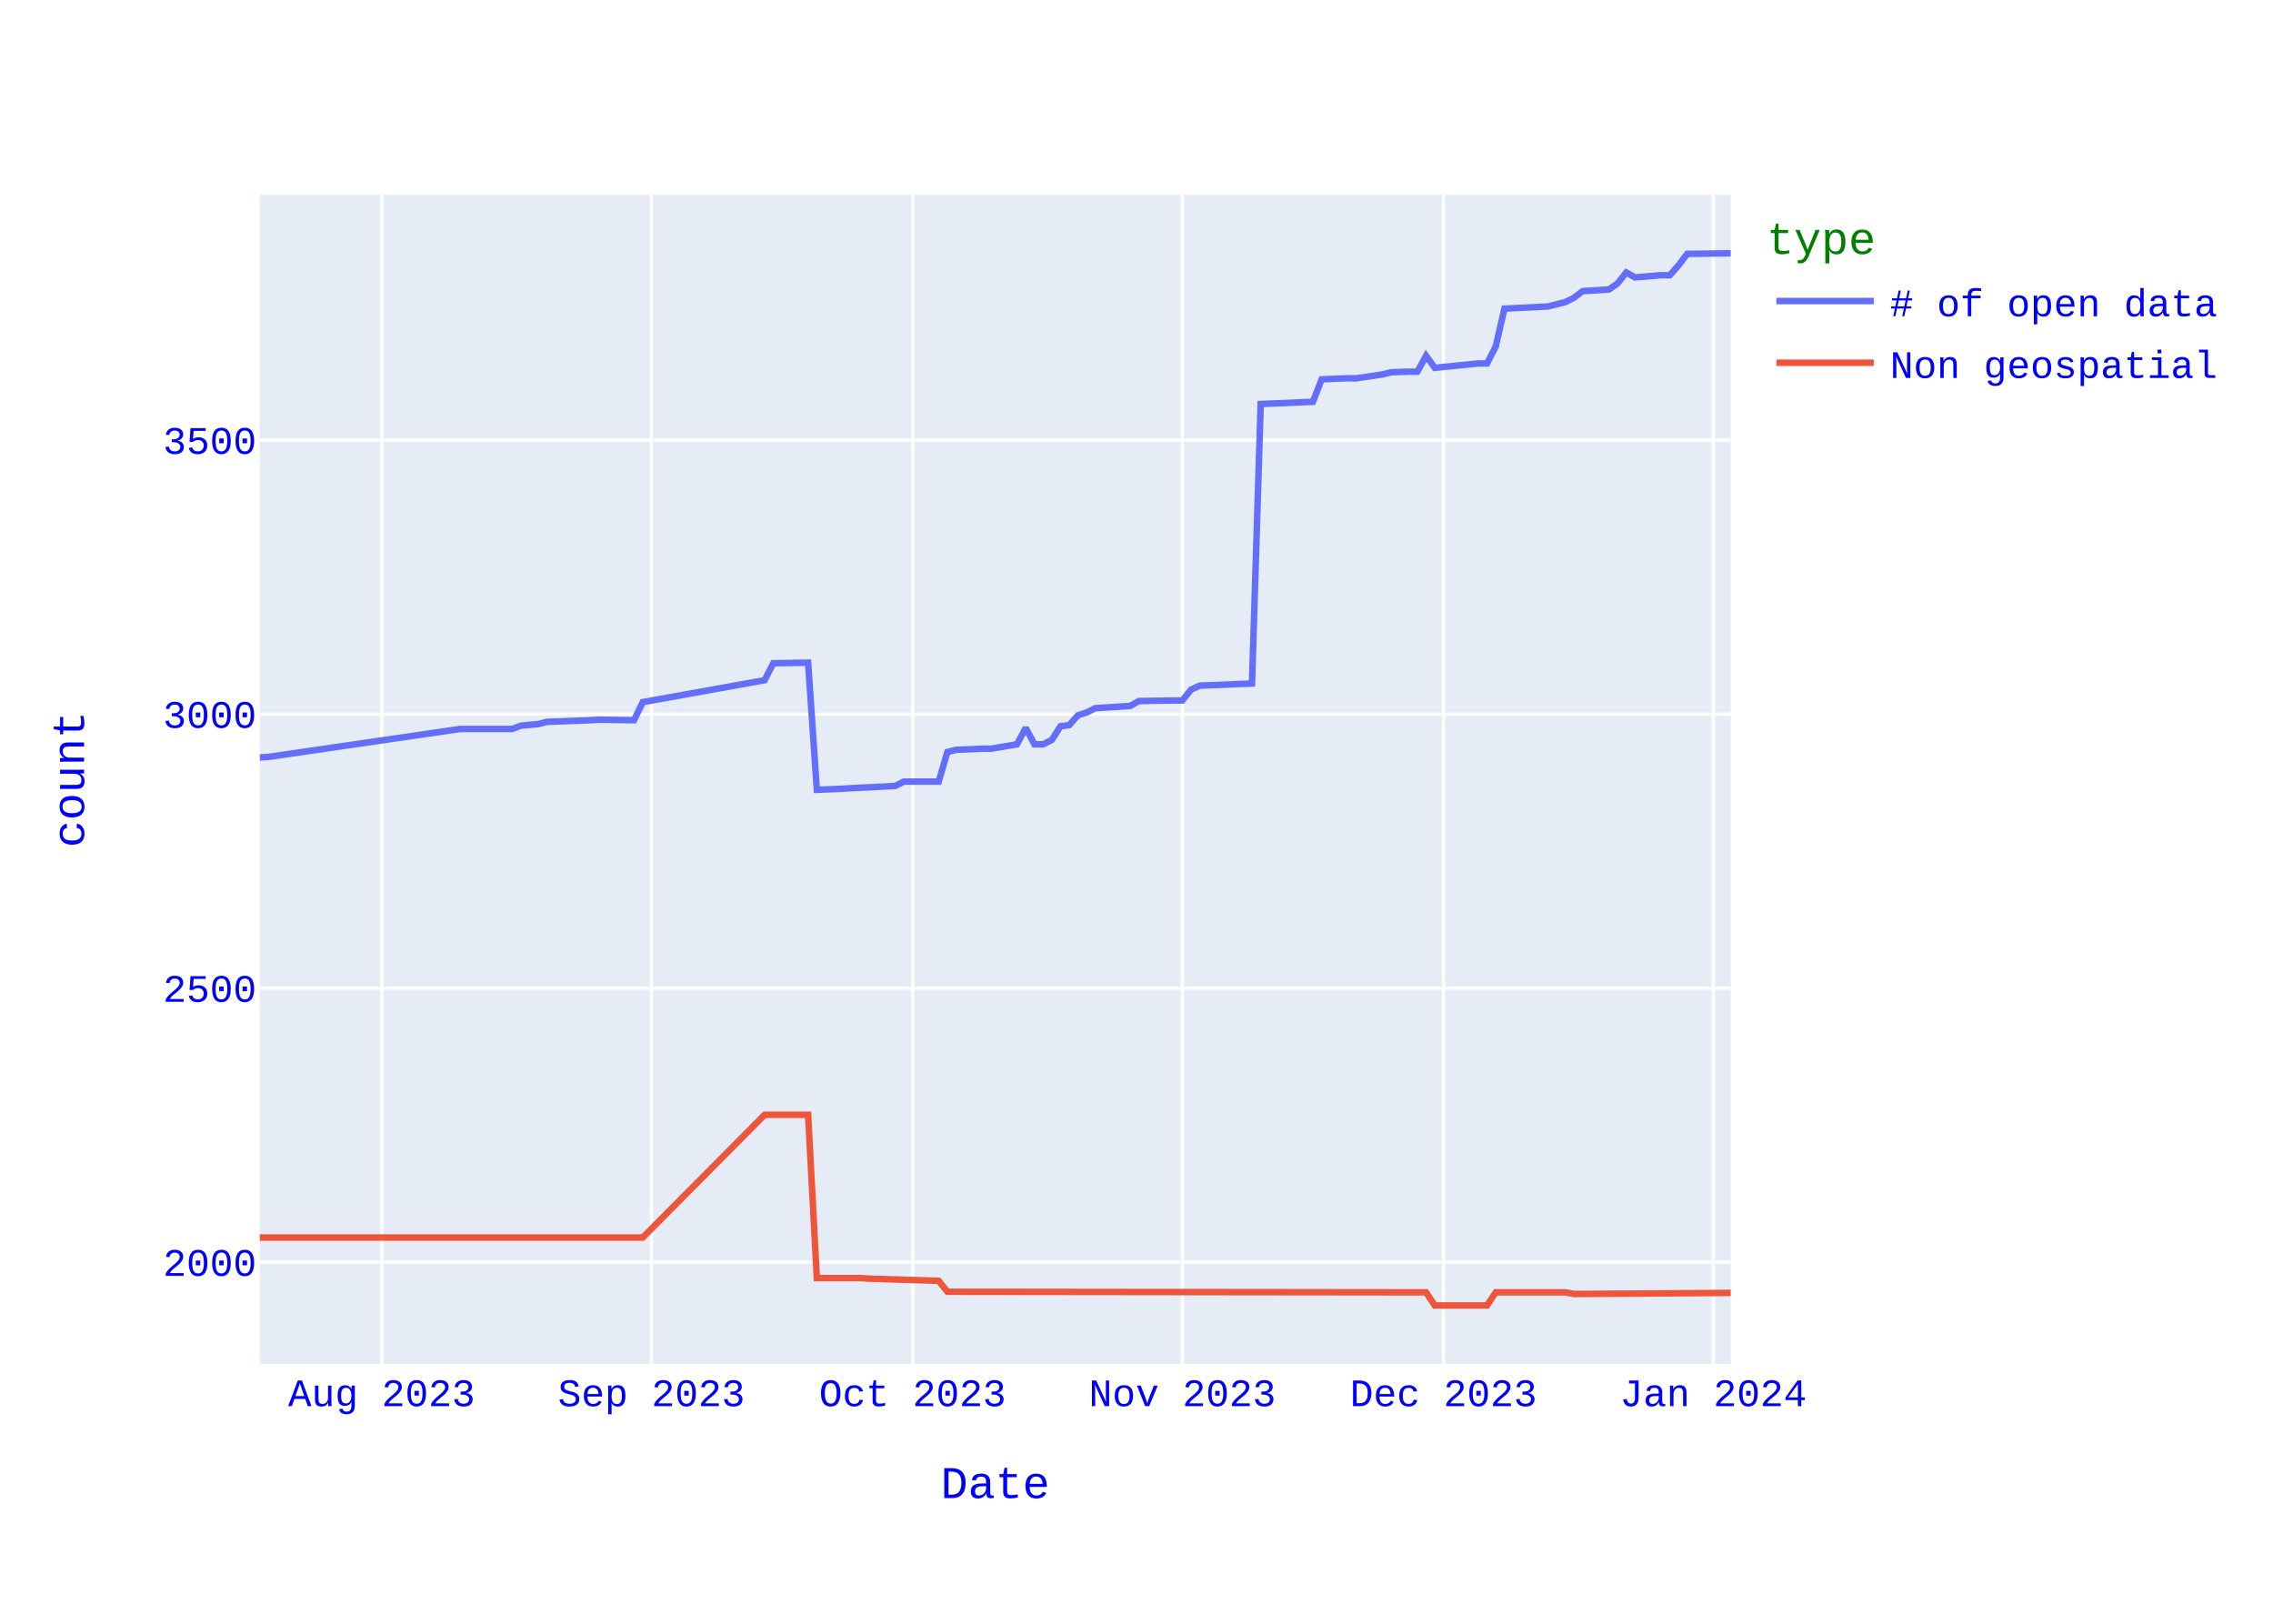
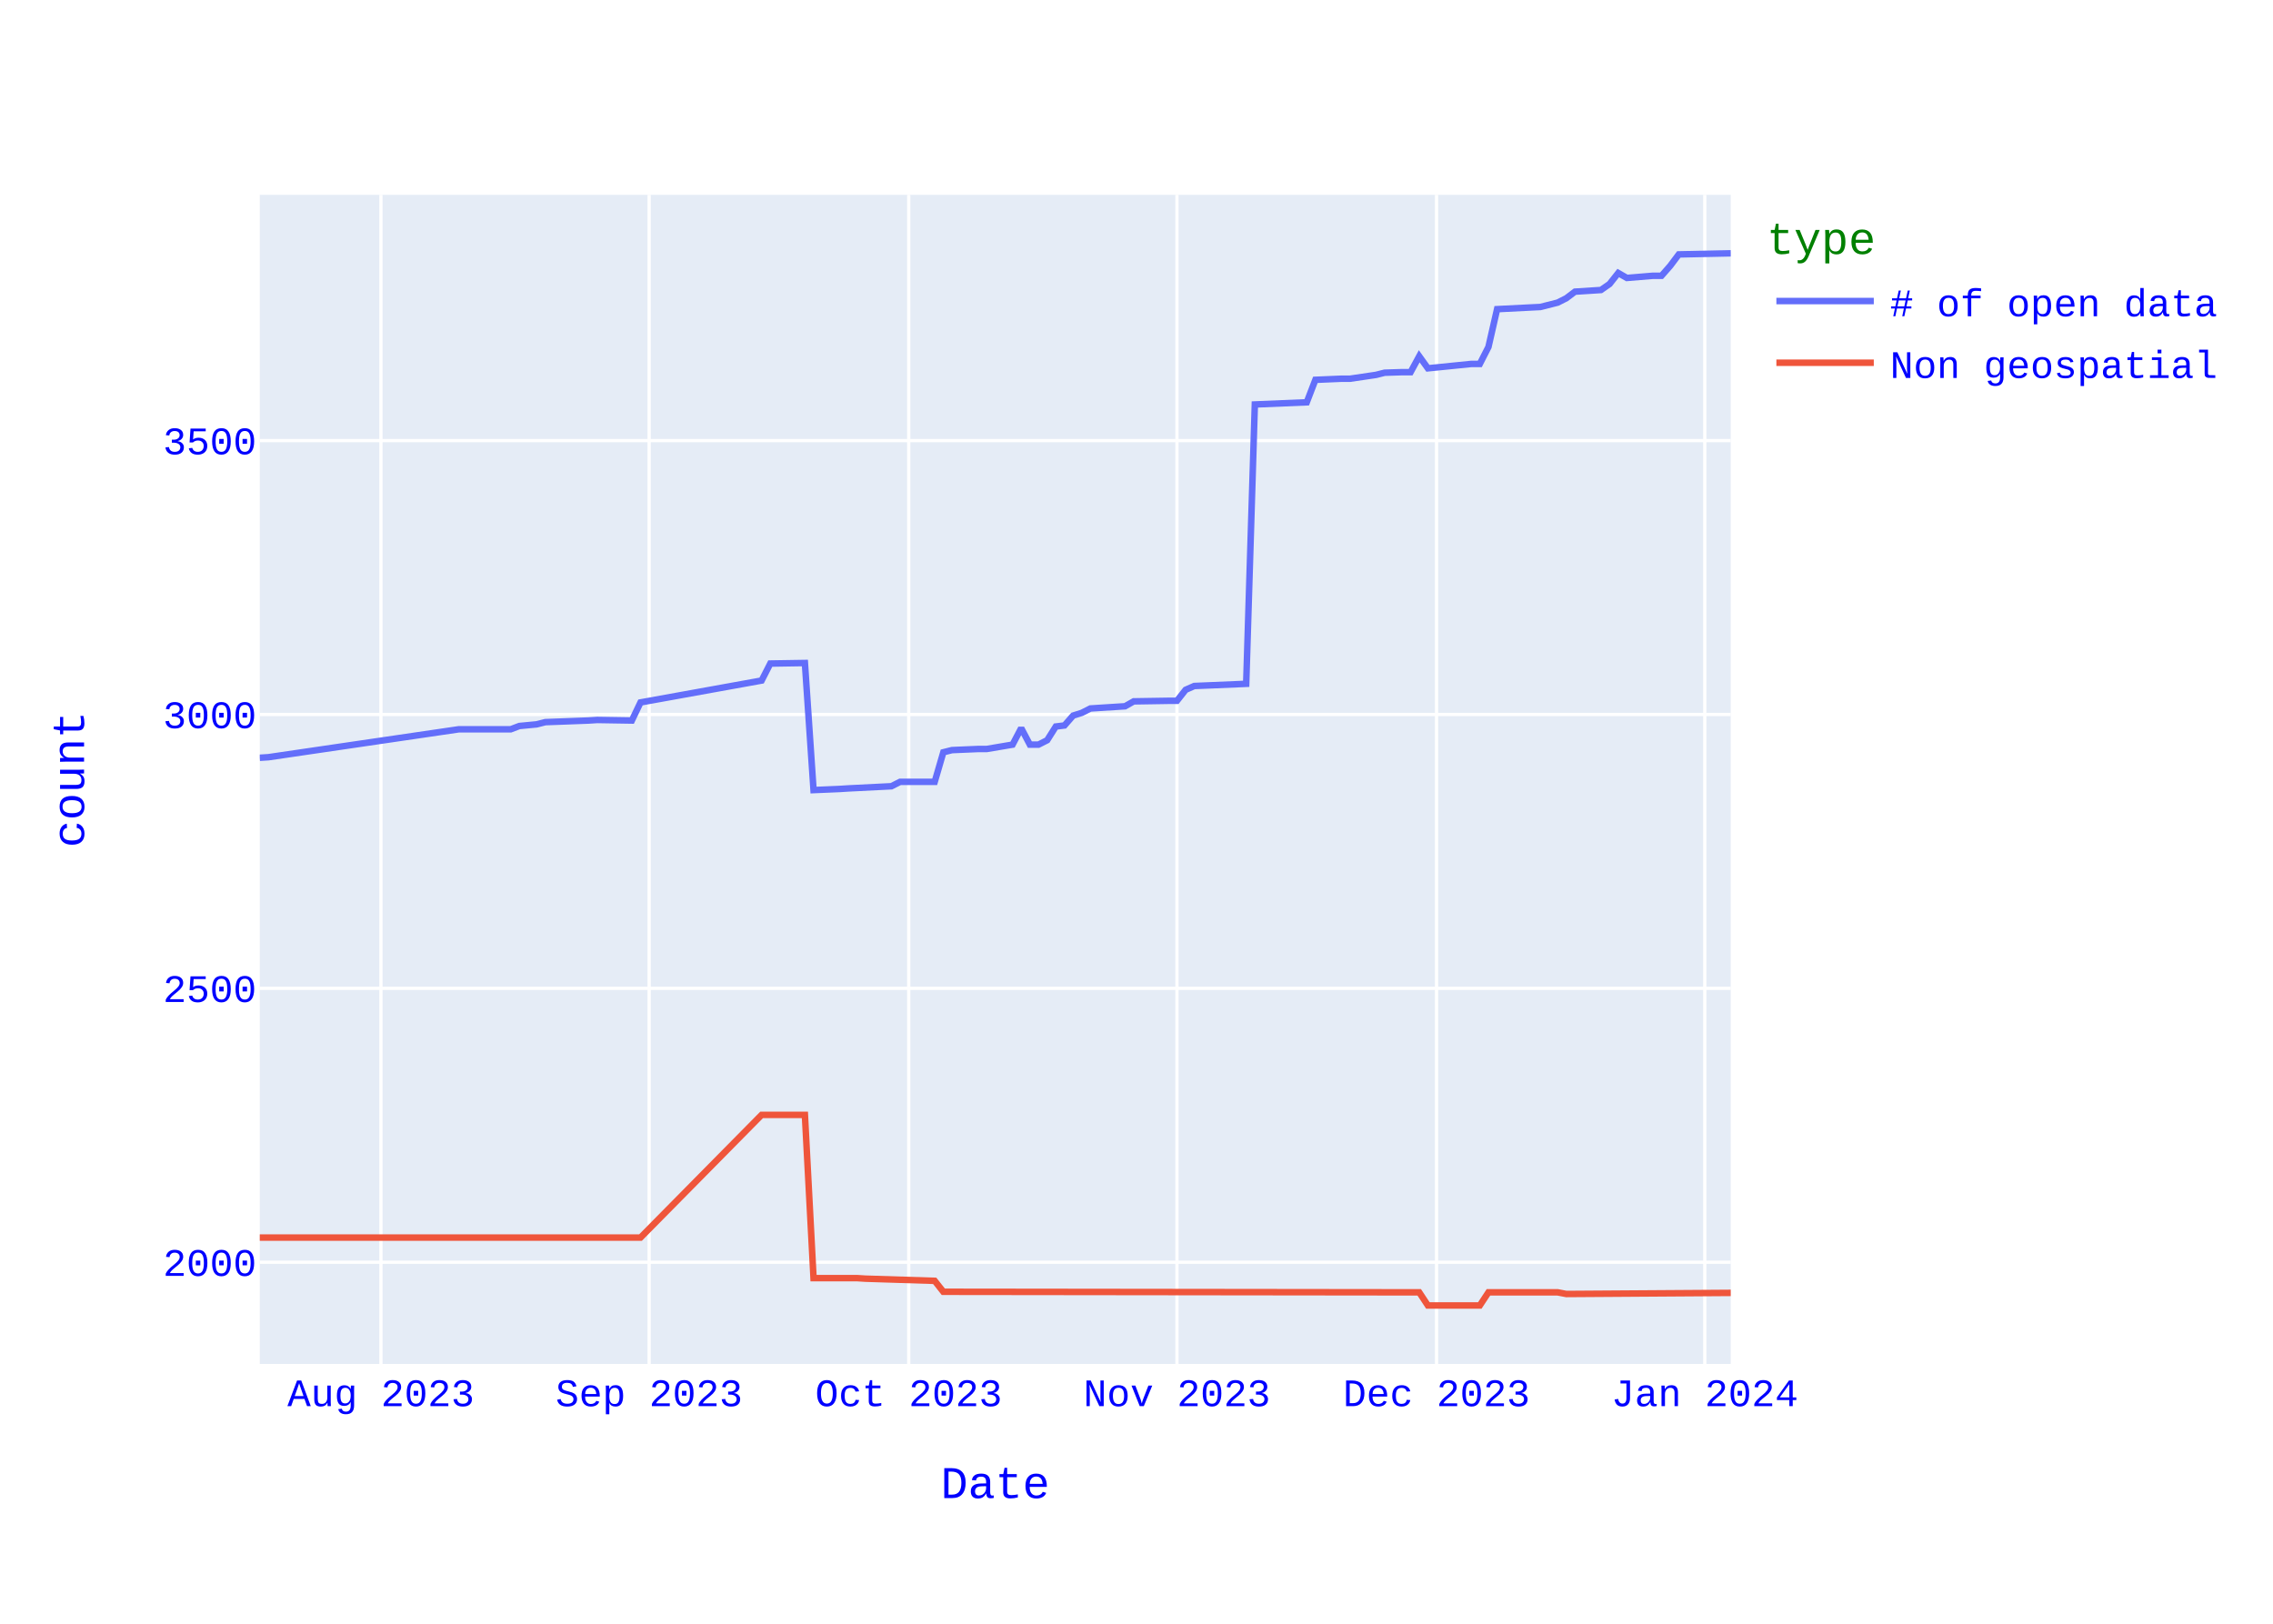
<svg xmlns="http://www.w3.org/2000/svg" class="main-svg" width="700" height="500" style="" viewBox="0 0 700 500">
  <rect x="0" y="0" width="700" height="500" style="fill: rgb(255, 255, 255); fill-opacity: 1;" />
-   <defs id="defs-5c04d2">
+   <defs id="defs-a2d6da">
    <g class="clips">
-       <clipPath id="clip5c04d2xyplot" class="plotclip">
+       <clipPath id="clipa2d6daxyplot" class="plotclip">
        <rect width="453" height="360" />
      </clipPath>
-       <clipPath class="axesclip" id="clip5c04d2x">
+       <clipPath class="axesclip" id="clipa2d6dax">
        <rect x="80" y="0" width="453" height="500" />
      </clipPath>
-       <clipPath class="axesclip" id="clip5c04d2y">
+       <clipPath class="axesclip" id="clipa2d6day">
        <rect x="0" y="60" width="700" height="360" />
      </clipPath>
-       <clipPath class="axesclip" id="clip5c04d2xy">
+       <clipPath class="axesclip" id="clipa2d6daxy">
        <rect x="80" y="60" width="453" height="360" />
      </clipPath>
    </g>
    <g class="gradients" />
    <g class="patterns" />
  </defs>
  <g class="bglayer">
    <rect class="bg" x="80" y="60" width="453" height="360" style="fill: rgb(229, 236, 246); fill-opacity: 1; stroke-width: 0;" />
  </g>
  <g class="layer-below">
    <g class="imagelayer" />
    <g class="shapelayer" />
  </g>
  <g class="cartesianlayer">
    <g class="subplot xy">
      <g class="layer-subplot">
        <g class="shapelayer" />
        <g class="imagelayer" />
      </g>
      <g class="minor-gridlayer">
        <g class="x" />
        <g class="y" />
      </g>
      <g class="gridlayer">
        <g class="x">
-           <path class="xgrid crisp" transform="translate(117.53,0)" d="M0,60v360" style="stroke: rgb(255, 255, 255); stroke-opacity: 1; stroke-width: 1px;" />
-           <path class="xgrid crisp" transform="translate(200.62,0)" d="M0,60v360" style="stroke: rgb(255, 255, 255); stroke-opacity: 1; stroke-width: 1px;" />
-           <path class="xgrid crisp" transform="translate(281.04,0)" d="M0,60v360" style="stroke: rgb(255, 255, 255); stroke-opacity: 1; stroke-width: 1px;" />
-           <path class="xgrid crisp" transform="translate(364.13,0)" d="M0,60v360" style="stroke: rgb(255, 255, 255); stroke-opacity: 1; stroke-width: 1px;" />
-           <path class="xgrid crisp" transform="translate(444.54,0)" d="M0,60v360" style="stroke: rgb(255, 255, 255); stroke-opacity: 1; stroke-width: 1px;" />
-           <path class="xgrid crisp" transform="translate(527.64,0)" d="M0,60v360" style="stroke: rgb(255, 255, 255); stroke-opacity: 1; stroke-width: 1px;" />
+           <path class="xgrid crisp" transform="translate(117.31,0)" d="M0,60v360" style="stroke: rgb(255, 255, 255); stroke-opacity: 1; stroke-width: 1px;" />
+           <path class="xgrid crisp" transform="translate(199.91,0)" d="M0,60v360" style="stroke: rgb(255, 255, 255); stroke-opacity: 1; stroke-width: 1px;" />
+           <path class="xgrid crisp" transform="translate(279.85,0)" d="M0,60v360" style="stroke: rgb(255, 255, 255); stroke-opacity: 1; stroke-width: 1px;" />
+           <path class="xgrid crisp" transform="translate(362.46,0)" d="M0,60v360" style="stroke: rgb(255, 255, 255); stroke-opacity: 1; stroke-width: 1px;" />
+           <path class="xgrid crisp" transform="translate(442.4,0)" d="M0,60v360" style="stroke: rgb(255, 255, 255); stroke-opacity: 1; stroke-width: 1px;" />
+           <path class="xgrid crisp" transform="translate(525.01,0)" d="M0,60v360" style="stroke: rgb(255, 255, 255); stroke-opacity: 1; stroke-width: 1px;" />
        </g>
        <g class="y">
-           <path class="ygrid crisp" transform="translate(0,388.67)" d="M80,0h453" style="stroke: rgb(255, 255, 255); stroke-opacity: 1; stroke-width: 1px;" />
-           <path class="ygrid crisp" transform="translate(0,304.29)" d="M80,0h453" style="stroke: rgb(255, 255, 255); stroke-opacity: 1; stroke-width: 1px;" />
-           <path class="ygrid crisp" transform="translate(0,219.92)" d="M80,0h453" style="stroke: rgb(255, 255, 255); stroke-opacity: 1; stroke-width: 1px;" />
-           <path class="ygrid crisp" transform="translate(0,135.54)" d="M80,0h453" style="stroke: rgb(255, 255, 255); stroke-opacity: 1; stroke-width: 1px;" />
+           <path class="ygrid crisp" transform="translate(0,388.68)" d="M80,0h453" style="stroke: rgb(255, 255, 255); stroke-opacity: 1; stroke-width: 1px;" />
+           <path class="ygrid crisp" transform="translate(0,304.34)" d="M80,0h453" style="stroke: rgb(255, 255, 255); stroke-opacity: 1; stroke-width: 1px;" />
+           <path class="ygrid crisp" transform="translate(0,220.01)" d="M80,0h453" style="stroke: rgb(255, 255, 255); stroke-opacity: 1; stroke-width: 1px;" />
+           <path class="ygrid crisp" transform="translate(0,135.68)" d="M80,0h453" style="stroke: rgb(255, 255, 255); stroke-opacity: 1; stroke-width: 1px;" />
        </g>
      </g>
      <g class="zerolinelayer" />
      <path class="xlines-below" />
      <path class="ylines-below" />
      <g class="overlines-below" />
      <g class="xaxislayer-below" />
      <g class="yaxislayer-below" />
      <g class="overaxes-below" />
-       <g class="plot" transform="translate(80,60)" clip-path="url(#clip5c04d2xyplot)">
+       <g class="plot" transform="translate(80,60)" clip-path="url(#clipa2d6daxyplot)">
        <g class="scatterlayer mlayer">
-           <g class="trace scatter trace6ed807" style="stroke-miterlimit: 2; opacity: 1;">
+           <g class="trace scatter trace2c8471" style="stroke-miterlimit: 2; opacity: 1;">
            <g class="fills" />
            <g class="errorbars" />
            <g class="lines">
-               <path class="js-line" d="M453,18L439.6,18.17L436.92,21.71L434.24,24.75L431.56,24.75L423.51,25.42L420.83,23.91L418.15,27.28L415.47,29.14L407.43,29.64L404.75,31.67L402.07,33.02L396.71,34.37L383.31,35.04L380.63,46.69L377.95,51.92L375.27,51.92L361.86,53.27L359.18,49.56L356.5,54.45L353.82,54.45L348.46,54.62L345.78,55.29L337.74,56.48L335.06,56.48L327.02,56.81L324.34,63.73L308.25,64.41L305.57,150.47L289.49,151.14L286.81,152.33L284.13,155.7L281.45,155.7L270.73,155.87L268.05,157.39L257.33,158.06L254.64,159.41L251.96,160.26L249.28,163.29L246.6,163.63L243.92,167.85L241.24,169.2L238.56,169.2L235.88,164.14L233.2,169.2L225.16,170.55L222.48,170.55L214.44,170.89L211.76,171.56L209.08,180.68L206.4,180.68L198.36,180.68L195.67,182.03L182.27,182.7L179.59,182.87L171.55,183.21L168.87,144.06L158.15,144.23L155.47,149.46L117.94,156.21L115.26,161.78L104.54,161.61L101.86,161.78L88.46,162.28L85.78,162.96L80.41,163.46L77.73,164.48L61.65,164.48L2.68,173.08L0,173.25" style="vector-effect: none; fill: none; stroke: rgb(99, 110, 250); stroke-opacity: 1; stroke-width: 2px; opacity: 1;" />
+               <path class="js-line" d="M453,18L437.01,18.34L434.35,21.88L431.68,24.92L429.02,24.92L421.02,25.59L418.36,24.07L415.69,27.45L413.03,29.3L405.04,29.81L402.37,31.83L399.71,33.18L394.38,34.53L381.05,35.2L378.39,46.84L375.72,52.07L373.06,52.07L359.74,53.42L357.07,49.71L354.41,54.6L351.74,54.6L346.41,54.77L343.75,55.44L335.75,56.62L333.09,56.62L325.09,56.96L322.43,63.88L306.44,64.55L303.78,150.57L287.79,151.24L285.12,152.42L282.46,155.8L279.79,155.8L269.14,155.97L266.47,157.48L255.81,158.16L253.15,159.51L250.48,160.35L247.82,163.39L245.15,163.72L242.49,167.94L239.82,169.29L237.16,169.29L234.49,164.23L231.83,169.29L223.84,170.64L221.17,170.64L213.18,170.98L210.51,171.65L207.85,180.76L205.18,180.76L197.19,180.76L194.52,182.11L181.2,182.78L178.54,182.95L170.54,183.29L167.88,144.16L157.22,144.33L154.55,149.56L117.25,156.3L114.58,161.87L103.92,161.7L101.26,161.87L87.94,162.37L85.27,163.05L79.94,163.56L77.28,164.57L61.29,164.57L2.66,173.17L0,173.34" style="vector-effect: none; fill: none; stroke: rgb(99, 110, 250); stroke-opacity: 1; stroke-width: 2px; opacity: 1;" />
            </g>
            <g class="points" />
            <g class="text" />
          </g>
-           <g class="trace scatter tracebcc90f" style="stroke-miterlimit: 2; opacity: 1;">
+           <g class="trace scatter tracef2206c" style="stroke-miterlimit: 2; opacity: 1;">
            <g class="fills" />
            <g class="errorbars" />
            <g class="lines">
-               <path class="js-line" d="M453,338.12L404.75,338.46L402.07,337.95L380.63,337.95L377.95,342L361.86,342L359.18,337.95L211.76,337.78L209.08,334.41L187.63,333.73L184.95,333.56L171.55,333.56L168.87,283.28L155.47,283.28L117.94,321.08L0,321.08" style="vector-effect: none; fill: none; stroke: rgb(239, 85, 59); stroke-opacity: 1; stroke-width: 2px; opacity: 1;" />
+               <path class="js-line" d="M453,338.12L402.37,338.46L399.71,337.95L378.39,337.95L375.72,342L359.74,342L357.07,337.95L210.51,337.78L207.85,334.41L186.53,333.74L183.86,333.57L170.54,333.57L167.88,283.31L154.55,283.31L117.25,321.09L0,321.09" style="vector-effect: none; fill: none; stroke: rgb(239, 85, 59); stroke-opacity: 1; stroke-width: 2px; opacity: 1;" />
            </g>
            <g class="points" />
            <g class="text" />
          </g>
        </g>
      </g>
      <g class="overplot" />
      <path class="xlines-above crisp" d="M0,0" style="fill: none;" />
      <path class="ylines-above crisp" d="M0,0" style="fill: none;" />
      <g class="overlines-above" />
      <g class="xaxislayer-above">
        <g class="xtick">
-           <text text-anchor="middle" x="0" y="433" transform="translate(117.53,0)" style="font-family: 'Courier New'; font-size: 12px; fill: rgb(0, 0, 255); fill-opacity: 1; white-space: pre; opacity: 1;">Aug 2023</text>
+           <text text-anchor="middle" x="0" y="433" transform="translate(117.31,0)" style="font-family: 'Courier New'; font-size: 12px; fill: rgb(0, 0, 255); fill-opacity: 1; white-space: pre; opacity: 1;">Aug 2023</text>
        </g>
        <g class="xtick">
-           <text text-anchor="middle" x="0" y="433" style="font-family: 'Courier New'; font-size: 12px; fill: rgb(0, 0, 255); fill-opacity: 1; white-space: pre; opacity: 1;" transform="translate(200.62,0)">Sep 2023</text>
+           <text text-anchor="middle" x="0" y="433" style="font-family: 'Courier New'; font-size: 12px; fill: rgb(0, 0, 255); fill-opacity: 1; white-space: pre; opacity: 1;" transform="translate(199.91,0)">Sep 2023</text>
        </g>
        <g class="xtick">
-           <text text-anchor="middle" x="0" y="433" style="font-family: 'Courier New'; font-size: 12px; fill: rgb(0, 0, 255); fill-opacity: 1; white-space: pre; opacity: 1;" transform="translate(281.04,0)">Oct 2023</text>
+           <text text-anchor="middle" x="0" y="433" style="font-family: 'Courier New'; font-size: 12px; fill: rgb(0, 0, 255); fill-opacity: 1; white-space: pre; opacity: 1;" transform="translate(279.85,0)">Oct 2023</text>
        </g>
        <g class="xtick">
-           <text text-anchor="middle" x="0" y="433" style="font-family: 'Courier New'; font-size: 12px; fill: rgb(0, 0, 255); fill-opacity: 1; white-space: pre; opacity: 1;" transform="translate(364.13,0)">Nov 2023</text>
+           <text text-anchor="middle" x="0" y="433" style="font-family: 'Courier New'; font-size: 12px; fill: rgb(0, 0, 255); fill-opacity: 1; white-space: pre; opacity: 1;" transform="translate(362.46,0)">Nov 2023</text>
        </g>
        <g class="xtick">
-           <text text-anchor="middle" x="0" y="433" style="font-family: 'Courier New'; font-size: 12px; fill: rgb(0, 0, 255); fill-opacity: 1; white-space: pre; opacity: 1;" transform="translate(444.54,0)">Dec 2023</text>
+           <text text-anchor="middle" x="0" y="433" style="font-family: 'Courier New'; font-size: 12px; fill: rgb(0, 0, 255); fill-opacity: 1; white-space: pre; opacity: 1;" transform="translate(442.4,0)">Dec 2023</text>
        </g>
        <g class="xtick">
-           <text text-anchor="middle" x="0" y="433" style="font-family: 'Courier New'; font-size: 12px; fill: rgb(0, 0, 255); fill-opacity: 1; white-space: pre; opacity: 1;" transform="translate(527.64,0)">Jan 2024</text>
+           <text text-anchor="middle" x="0" y="433" style="font-family: 'Courier New'; font-size: 12px; fill: rgb(0, 0, 255); fill-opacity: 1; white-space: pre; opacity: 1;" transform="translate(525.01,0)">Jan 2024</text>
        </g>
      </g>
      <g class="yaxislayer-above">
        <g class="ytick">
-           <text text-anchor="end" x="79" y="4.2" transform="translate(0,388.67)" style="font-family: 'Courier New'; font-size: 12px; fill: rgb(0, 0, 255); fill-opacity: 1; white-space: pre; opacity: 1;">2000</text>
+           <text text-anchor="end" x="79" y="4.2" transform="translate(0,388.68)" style="font-family: 'Courier New'; font-size: 12px; fill: rgb(0, 0, 255); fill-opacity: 1; white-space: pre; opacity: 1;">2000</text>
        </g>
        <g class="ytick">
-           <text text-anchor="end" x="79" y="4.2" style="font-family: 'Courier New'; font-size: 12px; fill: rgb(0, 0, 255); fill-opacity: 1; white-space: pre; opacity: 1;" transform="translate(0,304.29)">2500</text>
+           <text text-anchor="end" x="79" y="4.2" style="font-family: 'Courier New'; font-size: 12px; fill: rgb(0, 0, 255); fill-opacity: 1; white-space: pre; opacity: 1;" transform="translate(0,304.34)">2500</text>
        </g>
        <g class="ytick">
-           <text text-anchor="end" x="79" y="4.2" style="font-family: 'Courier New'; font-size: 12px; fill: rgb(0, 0, 255); fill-opacity: 1; white-space: pre; opacity: 1;" transform="translate(0,219.92)">3000</text>
+           <text text-anchor="end" x="79" y="4.2" style="font-family: 'Courier New'; font-size: 12px; fill: rgb(0, 0, 255); fill-opacity: 1; white-space: pre; opacity: 1;" transform="translate(0,220.01)">3000</text>
        </g>
        <g class="ytick">
-           <text text-anchor="end" x="79" y="4.2" style="font-family: 'Courier New'; font-size: 12px; fill: rgb(0, 0, 255); fill-opacity: 1; white-space: pre; opacity: 1;" transform="translate(0,135.54)">3500</text>
+           <text text-anchor="end" x="79" y="4.2" style="font-family: 'Courier New'; font-size: 12px; fill: rgb(0, 0, 255); fill-opacity: 1; white-space: pre; opacity: 1;" transform="translate(0,135.68)">3500</text>
        </g>
      </g>
      <g class="overaxes-above" />
    </g>
  </g>
  <g class="polarlayer" />
  <g class="smithlayer" />
  <g class="ternarylayer" />
  <g class="geolayer" />
  <g class="funnelarealayer" />
  <g class="pielayer" />
  <g class="iciclelayer" />
  <g class="treemaplayer" />
  <g class="sunburstlayer" />
  <g class="glimages" />
-   <defs id="topdefs-5c04d2">
+   <defs id="topdefs-a2d6da">
    <g class="clips" />
-     <clipPath id="legend5c04d2">
+     <clipPath id="legenda2d6da">
      <rect width="146" height="67" x="0" y="0" />
    </clipPath>
  </defs>
  <g class="layer-above">
    <g class="imagelayer" />
    <g class="shapelayer" />
  </g>
  <g class="infolayer">
    <g class="legend" pointer-events="all" transform="translate(542.06,60)">
      <rect class="bg" shape-rendering="crispEdges" style="stroke: rgb(68, 68, 68); stroke-opacity: 1; fill: rgb(255, 255, 255); fill-opacity: 1; stroke-width: 0px;" width="146" height="67" x="0" y="0" />
-       <g class="scrollbox" transform="" clip-path="url(#legend5c04d2)">
+       <g class="scrollbox" transform="" clip-path="url(#legenda2d6da)">
        <text class="legendtitletext" text-anchor="start" x="2" y="18.2" style="font-family: 'Courier New'; font-size: 14px; fill: rgb(0, 128, 0); fill-opacity: 1; white-space: pre;">type</text>
        <g class="groups" transform="">
          <g class="traces" transform="translate(0,32.7)" style="opacity: 1;">
            <text class="legendtext" text-anchor="start" x="40" y="4.68" style="font-family: 'Courier New'; font-size: 12px; fill: rgb(0, 0, 255); fill-opacity: 1; white-space: pre;"># of open data</text>
            <g class="layers" style="opacity: 1;">
              <g class="legendfill" />
              <g class="legendlines">
                <path class="js-line" d="M5,0h30" style="fill: none; stroke: rgb(99, 110, 250); stroke-opacity: 1; stroke-width: 2px;" />
              </g>
              <g class="legendsymbols">
                <g class="legendpoints" />
              </g>
            </g>
            <rect class="legendtoggle" x="0" y="-9.5" width="140.828" height="19" style="fill: rgb(0, 0, 0); fill-opacity: 0;" />
          </g>
        </g>
        <g class="groups" transform="">
          <g class="traces" transform="translate(0,51.7)" style="opacity: 1;">
            <text class="legendtext" text-anchor="start" x="40" y="4.68" style="font-family: 'Courier New'; font-size: 12px; fill: rgb(0, 0, 255); fill-opacity: 1; white-space: pre;">Non geospatial</text>
            <g class="layers" style="opacity: 1;">
              <g class="legendfill" />
              <g class="legendlines">
                <path class="js-line" d="M5,0h30" style="fill: none; stroke: rgb(239, 85, 59); stroke-opacity: 1; stroke-width: 2px;" />
              </g>
              <g class="legendsymbols">
                <g class="legendpoints" />
              </g>
            </g>
            <rect class="legendtoggle" x="0" y="-9.5" width="140.828" height="19" style="fill: rgb(0, 0, 0); fill-opacity: 0;" />
          </g>
        </g>
      </g>
      <rect class="scrollbar" rx="20" ry="3" width="0" height="0" style="fill: rgb(128, 139, 164); fill-opacity: 1;" x="0" y="0" />
    </g>
    <g class="g-gtitle" />
    <g class="g-xtitle">
      <text class="xtitle" x="306.5" y="461.3" text-anchor="middle" style="font-family: 'Courier New'; font-size: 14px; fill: rgb(0, 0, 255); opacity: 1; font-weight: normal; white-space: pre;">Date</text>
    </g>
    <g class="g-ytitle">
      <text class="ytitle" transform="rotate(-90,25.8875,240)" x="25.888" y="240" text-anchor="middle" style="font-family: 'Courier New'; font-size: 14px; fill: rgb(0, 0, 255); opacity: 1; font-weight: normal; white-space: pre;">count</text>
    </g>
  </g>
</svg>
